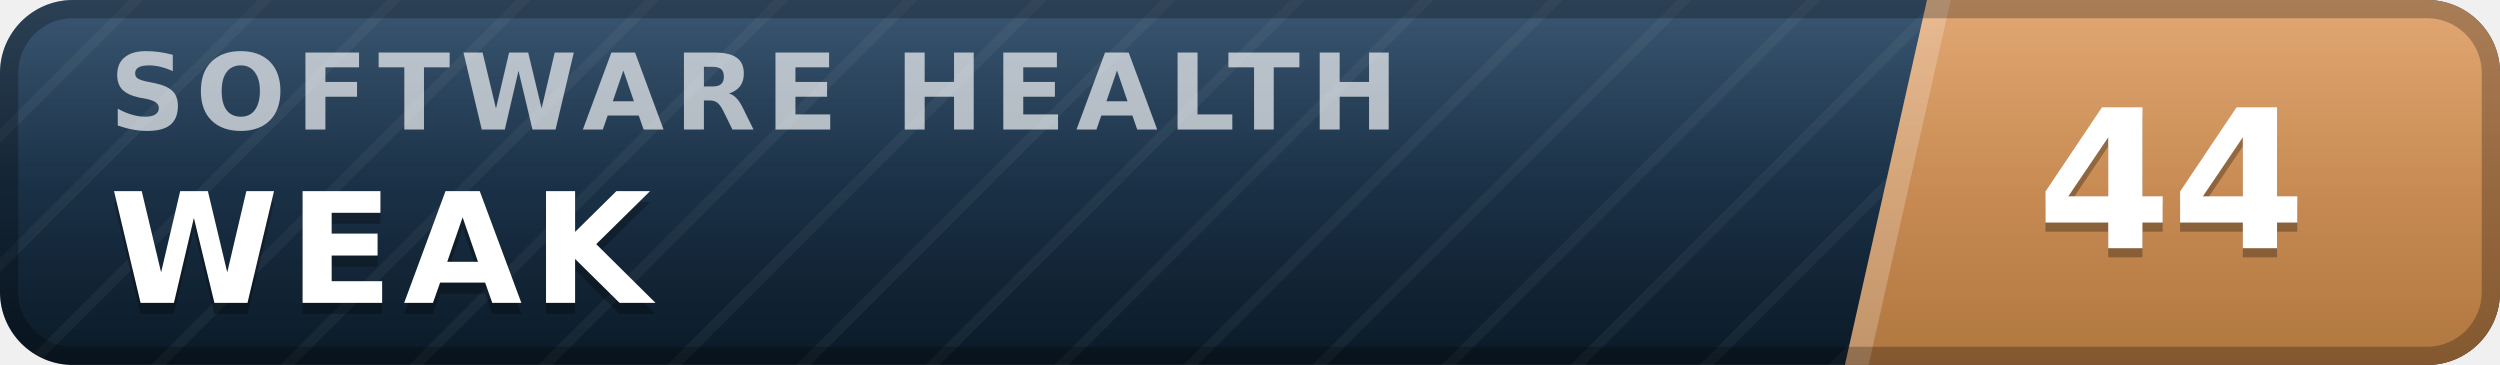
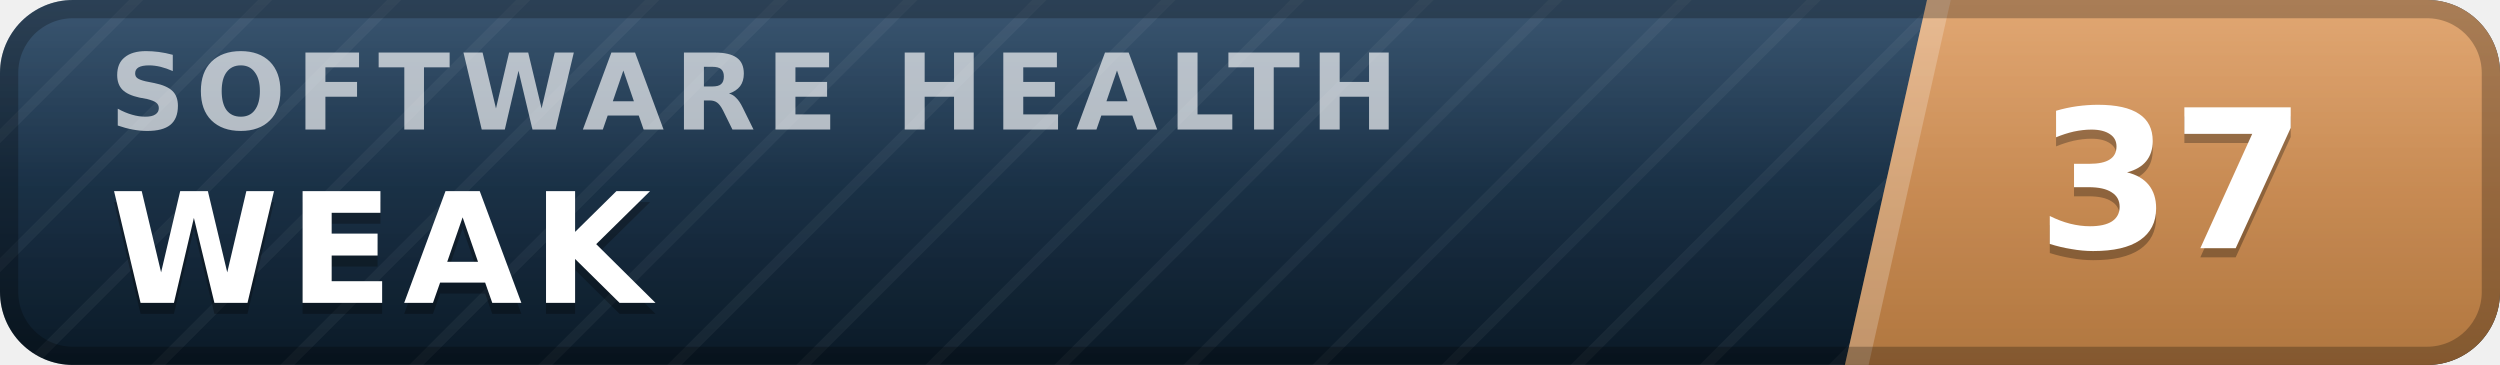
- <svg xmlns="http://www.w3.org/2000/svg" width="137" height="20" viewBox="0 0 137 20" role="img" aria-label="inspect.software software health index 44 of 100, weak" font-family="Verdana,DejaVu Sans,Geneva,sans-serif">
+ <svg xmlns="http://www.w3.org/2000/svg" width="137" height="20" viewBox="0 0 137 20" role="img" aria-label="inspect.software software health index 37 of 100, weak" font-family="Verdana,DejaVu Sans,Geneva,sans-serif">
  <defs>
    <linearGradient id="plate" x1="0" y1="0" x2="0" y2="1">
      <stop offset="0" stop-color="#1d3d5c" />
      <stop offset="1" stop-color="#0a1926" />
    </linearGradient>
    <linearGradient id="endplate" x1="0" y1="0" x2="0" y2="1">
      <stop offset="0" stop-color="#dd9a5e" />
      <stop offset="1" stop-color="#b0763f" />
    </linearGradient>
    <linearGradient id="gloss" x1="0" y1="0" x2="0" y2="1">
      <stop offset="0" stop-color="#fff" stop-opacity=".13" />
      <stop offset=".5" stop-color="#fff" stop-opacity=".03" />
      <stop offset="1" stop-color="#fff" stop-opacity="0" />
    </linearGradient>
    <pattern id="guilloche" width="5" height="5" patternUnits="userSpaceOnUse" patternTransform="rotate(45)">
      <line x1="0" y1="0" x2="0" y2="5" stroke="#fff" stroke-opacity=".045" stroke-width="1.1" />
    </pattern>
    <clipPath id="rounded">
      <rect width="137" height="20" rx="4" />
    </clipPath>
  </defs>
  <g clip-path="url(#rounded)">
    <rect width="137" height="20" fill="url(#plate)" />
    <rect width="137" height="20" fill="url(#guilloche)" />
    <polygon points="105.6,0 137,0 137,20 101.1,20" fill="url(#endplate)" />
    <polygon points="105.6,0 106.9,0 102.4,20 101.1,20" fill="#fff" fill-opacity=".22" />
    <text x="6.0" y="7.1" font-size="5.8" letter-spacing="0.55" fill="#fff" fill-opacity=".66" font-weight="bold" textLength="76.3" lengthAdjust="spacing">SOFTWARE HEALTH</text>
    <text x="6.0" y="17.2" font-size="8.4" fill="#000" fill-opacity=".3" font-weight="bold" letter-spacing="0.55" textLength="30.3" lengthAdjust="spacing">WEAK</text>
    <text x="6.0" y="16.6" font-size="8.4" fill="#fff" font-weight="bold" letter-spacing="0.55" textLength="30.3" lengthAdjust="spacing">WEAK</text>
-     <text x="119.0" y="14.1" font-size="10.6" fill="#000" fill-opacity=".3" font-weight="bold" text-anchor="middle">44</text>
-     <text x="119.0" y="13.6" font-size="10.6" fill="#fff" font-weight="bold" text-anchor="middle">44</text>
+     <text x="119.0" y="14.1" font-size="10.6" fill="#000" fill-opacity=".3" font-weight="bold" text-anchor="middle">37</text>
+     <text x="119.0" y="13.6" font-size="10.6" fill="#fff" font-weight="bold" text-anchor="middle">37</text>
    <rect width="137" height="20" fill="url(#gloss)" />
  </g>
  <rect x=".5" y=".5" width="136" height="19" rx="3.5" fill="none" stroke="#000" stroke-opacity=".25" />
</svg>
